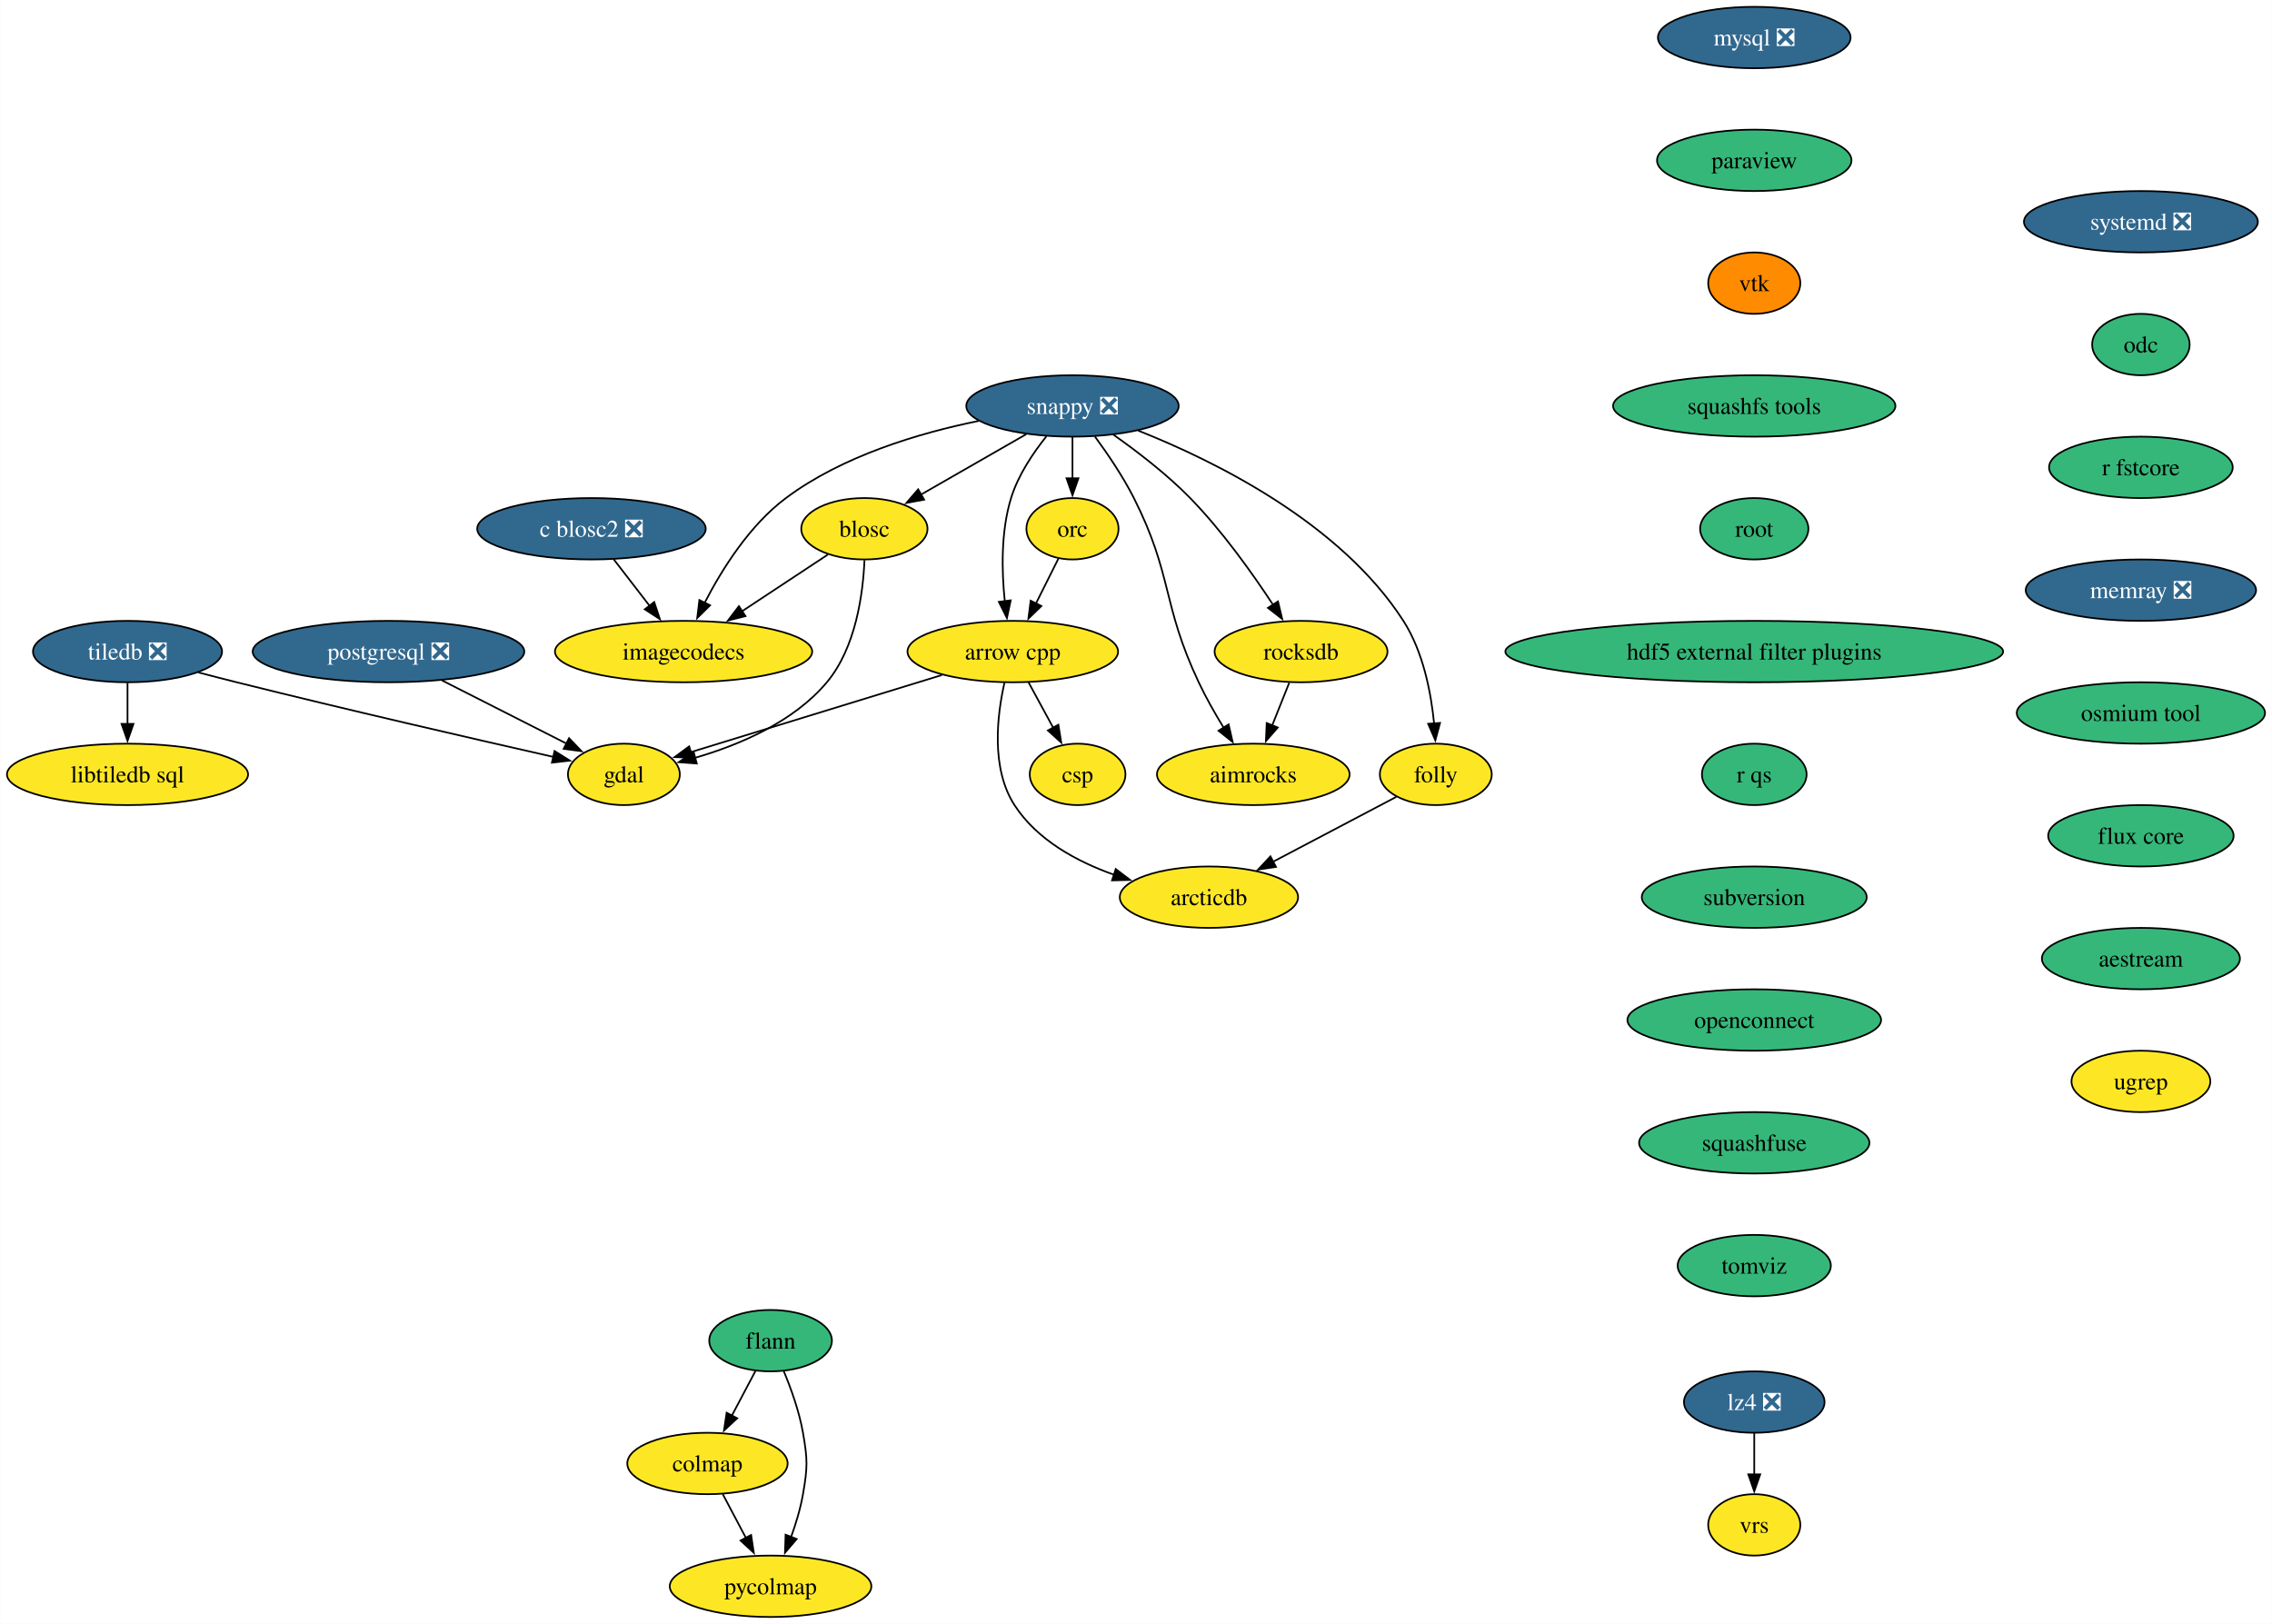
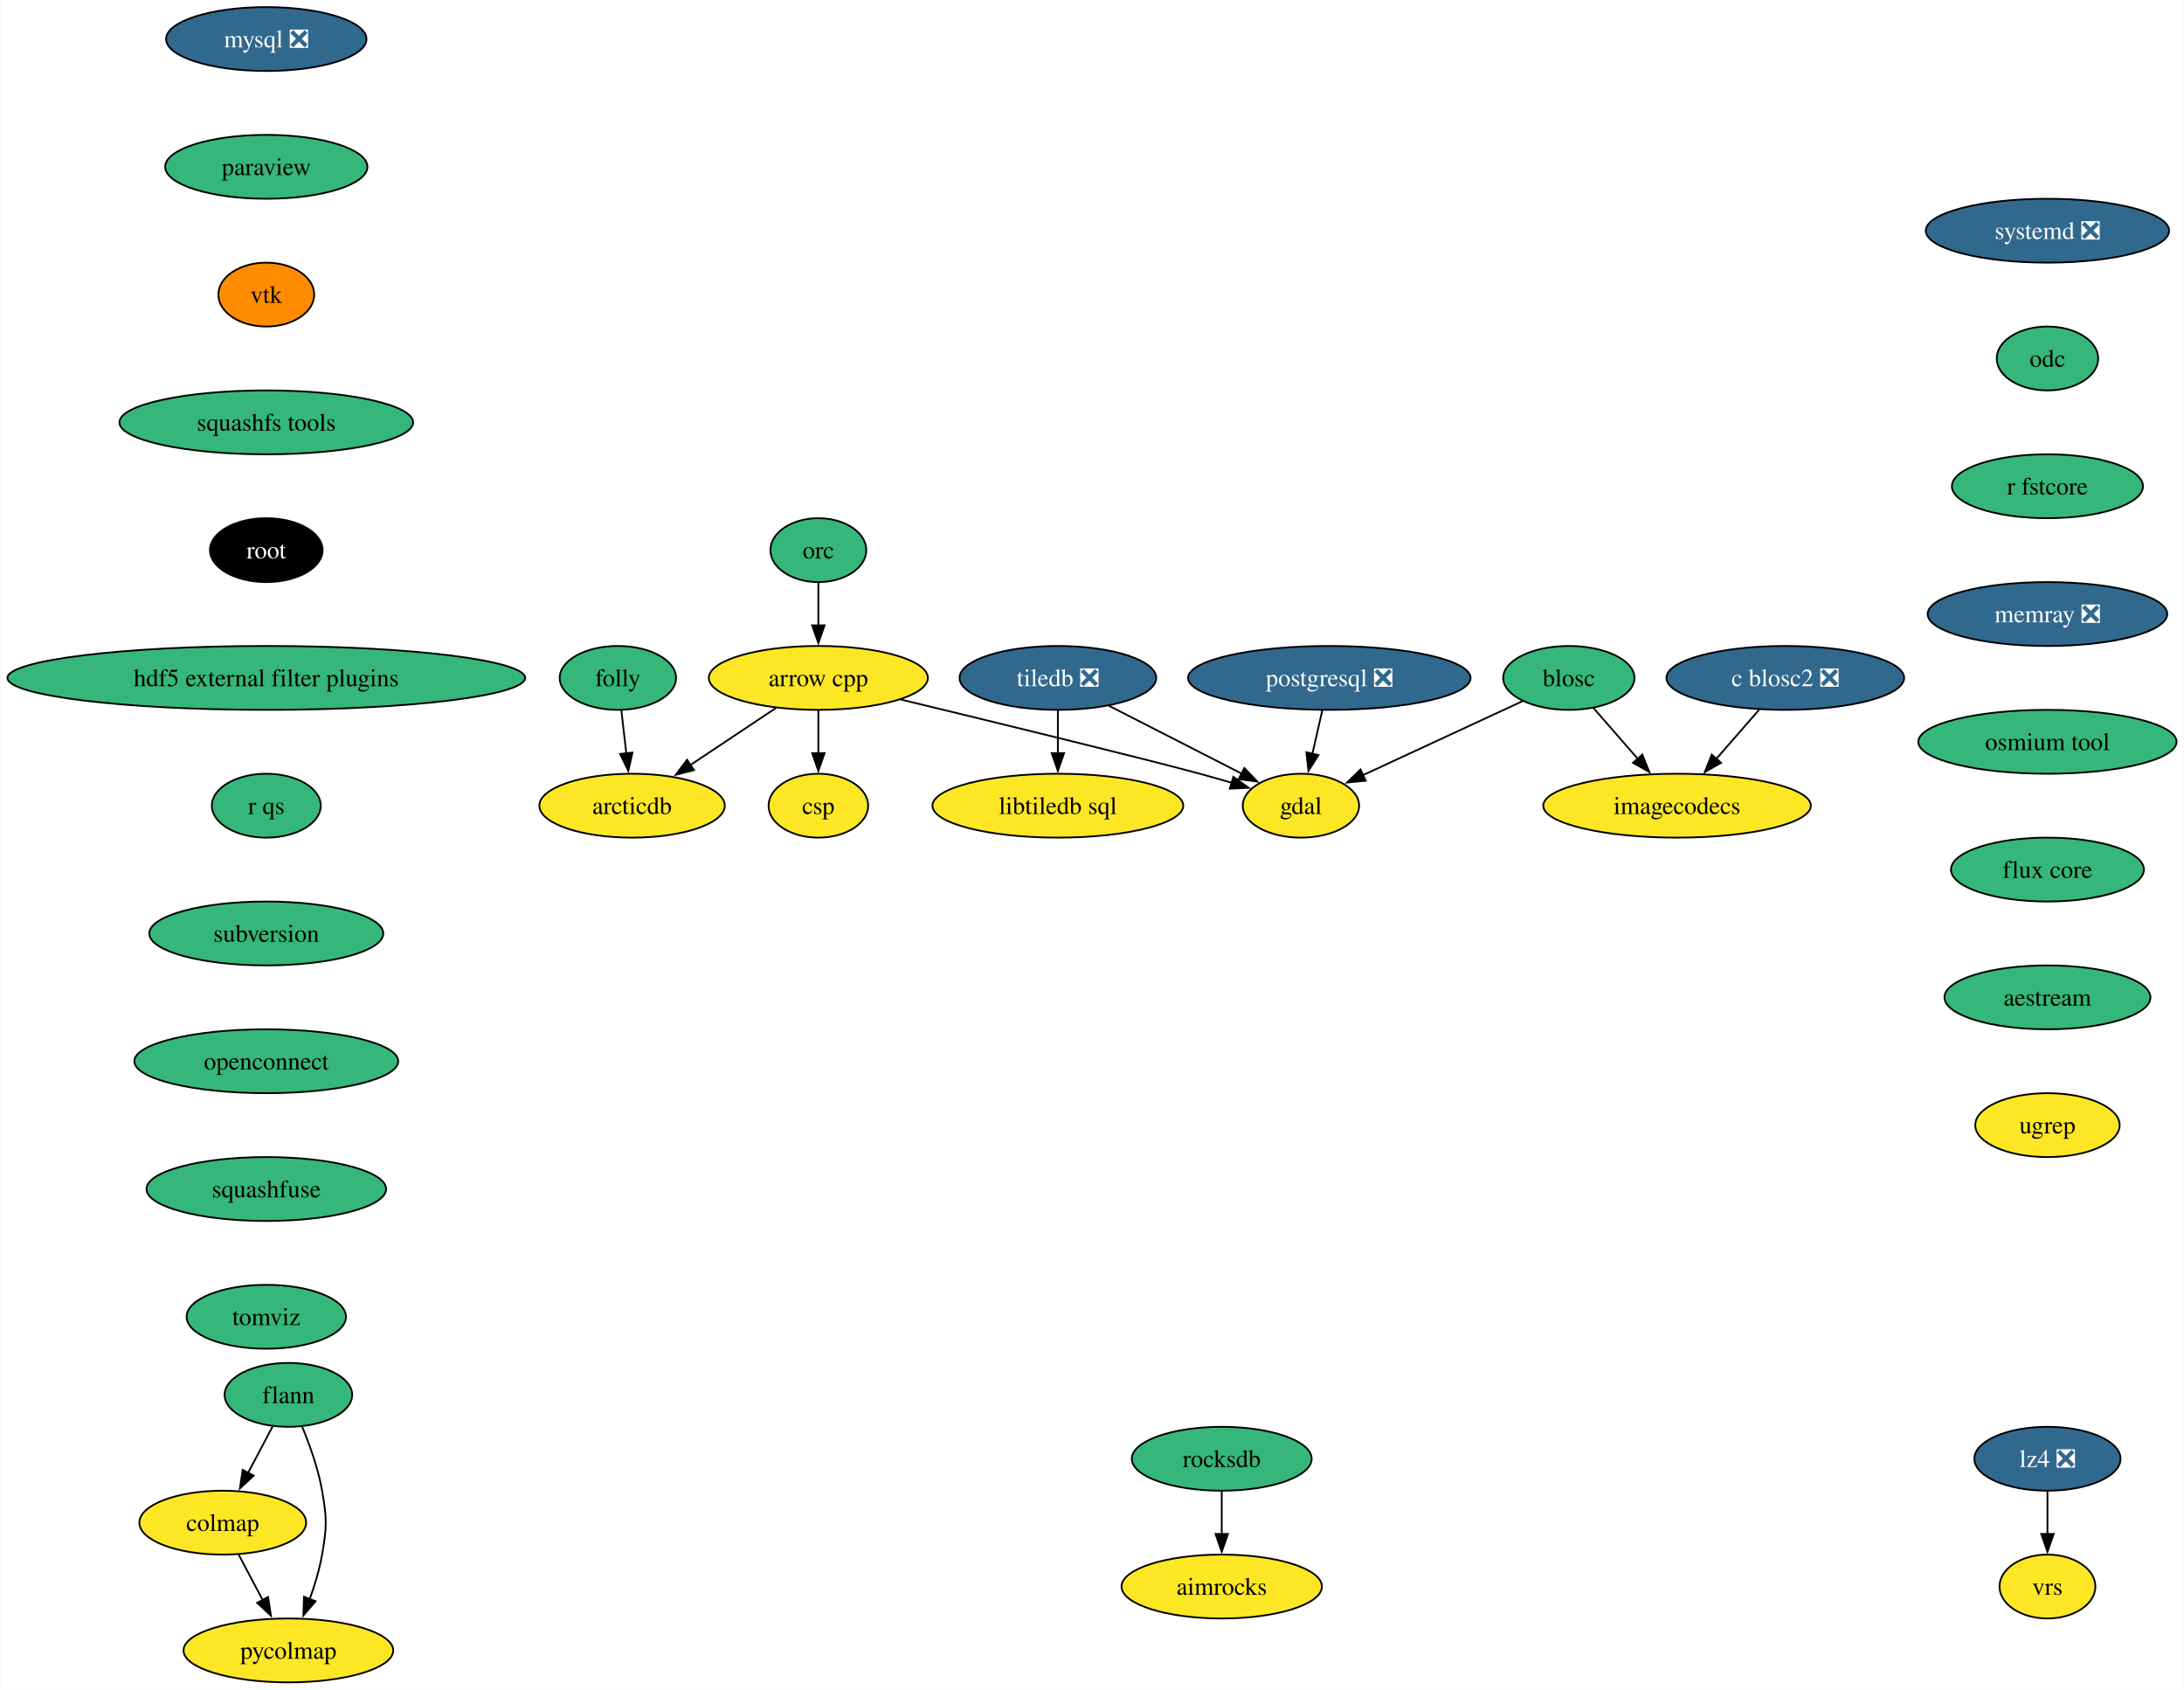
- <svg xmlns="http://www.w3.org/2000/svg" xmlns:xlink="http://www.w3.org/1999/xlink" width="1332pt" height="952pt" viewBox="0.00 0.00 1331.84 952.00">
+ <svg xmlns="http://www.w3.org/2000/svg" xmlns:xlink="http://www.w3.org/1999/xlink" width="1231pt" height="952pt" viewBox="0.00 0.00 1230.63 952.00">
  <g id="graph0" class="graph" transform="scale(1 1) rotate(0) translate(4 948)">
-     <polygon fill="white" stroke="none" points="-4,4 -4,-948 1327.84,-948 1327.84,4 -4,4" />
+     <polygon fill="white" stroke="none" points="-4,4 -4,-948 1226.63,-948 1226.63,4 -4,4" />
    <g id="node1" class="node">
      <g id="a_node1">
        <a xlink:href="https://github.com/conda-forge/arrow-cpp-feedstock" xlink:title="arrow cpp">
-           <ellipse fill="#fde725" stroke="black" cx="589.68" cy="-566" rx="61.73" ry="18" />
-           <text text-anchor="middle" x="589.68" y="-561.33" font-family="Times,serif" font-size="14.00">arrow cpp</text>
+           <ellipse fill="#fde725" stroke="black" cx="457.08" cy="-566" rx="61.73" ry="18" />
+           <text text-anchor="middle" x="457.08" y="-561.33" font-family="Times,serif" font-size="14.00">arrow cpp</text>
        </a>
      </g>
    </g>
    <g id="node2" class="node">
      <g id="a_node2">
        <a xlink:href="https://github.com/conda-forge/gdal-feedstock" xlink:title="gdal">
-           <ellipse fill="#fde725" stroke="black" cx="361.68" cy="-494" rx="32.79" ry="18" />
-           <text text-anchor="middle" x="361.68" y="-489.32" font-family="Times,serif" font-size="14.00">gdal</text>
+           <ellipse fill="#fde725" stroke="black" cx="729.08" cy="-494" rx="32.79" ry="18" />
+           <text text-anchor="middle" x="729.08" y="-489.32" font-family="Times,serif" font-size="14.00">gdal</text>
        </a>
      </g>
    </g>
    <g id="edge1" class="edge">
-       <path fill="none" stroke="black" d="M548.12,-552.24C506.21,-539.37 441.99,-519.66 400.92,-507.05" />
-       <polygon fill="black" stroke="black" points="402.02,-503.72 391.43,-504.14 399.96,-510.42 402.02,-503.72" />
+       <path fill="none" stroke="black" d="M503.36,-553.87C556.58,-541.02 640.64,-520.56 672.08,-512 677.99,-510.39 684.23,-508.61 690.32,-506.83" />
+       <polygon fill="black" stroke="black" points="690.99,-510.28 699.58,-504.09 689,-503.57 690.99,-510.28" />
    </g>
    <g id="node3" class="node">
      <g id="a_node3">
        <a xlink:href="https://github.com/conda-forge/arcticdb-feedstock" xlink:title="arcticdb">
-           <ellipse fill="#fde725" stroke="black" cx="704.68" cy="-422" rx="52.26" ry="18" />
-           <text text-anchor="middle" x="704.68" y="-417.32" font-family="Times,serif" font-size="14.00">arcticdb</text>
+           <ellipse fill="#fde725" stroke="black" cx="352.08" cy="-494" rx="52.26" ry="18" />
+           <text text-anchor="middle" x="352.08" y="-489.32" font-family="Times,serif" font-size="14.00">arcticdb</text>
        </a>
      </g>
    </g>
    <g id="edge2" class="edge">
-       <path fill="none" stroke="black" d="M584.8,-547.72C580.47,-528.57 576.76,-497.55 590.68,-476 603.85,-455.6 627.12,-442.92 649.21,-435.1" />
-       <polygon fill="black" stroke="black" points="650.03,-438.51 658.47,-432.11 647.88,-431.85 650.03,-438.51" />
+       <path fill="none" stroke="black" d="M433.25,-549.12C418.92,-539.56 400.48,-527.27 384.79,-516.81" />
+       <polygon fill="black" stroke="black" points="386.97,-514.05 376.71,-511.42 383.09,-519.88 386.97,-514.05" />
    </g>
    <g id="node4" class="node">
      <g id="a_node4">
        <a xlink:href="https://github.com/conda-forge/csp-feedstock" xlink:title="csp">
-           <ellipse fill="#fde725" stroke="black" cx="627.68" cy="-494" rx="28.06" ry="18" />
-           <text text-anchor="middle" x="627.68" y="-489.32" font-family="Times,serif" font-size="14.00">csp</text>
+           <ellipse fill="#fde725" stroke="black" cx="457.08" cy="-494" rx="28.06" ry="18" />
+           <text text-anchor="middle" x="457.08" y="-489.32" font-family="Times,serif" font-size="14.00">csp</text>
        </a>
      </g>
    </g>
    <g id="edge3" class="edge">
-       <path fill="none" stroke="black" d="M598.87,-548.05C603.23,-540.03 608.54,-530.26 613.4,-521.3" />
-       <polygon fill="black" stroke="black" points="616.41,-523.1 618.1,-512.64 610.25,-519.76 616.41,-523.1" />
+       <path fill="none" stroke="black" d="M457.08,-547.7C457.08,-540.41 457.08,-531.73 457.08,-523.54" />
+       <polygon fill="black" stroke="black" points="460.58,-523.62 457.08,-513.62 453.58,-523.62 460.58,-523.62" />
    </g>
    <g id="node5" class="node">
      <g id="a_node5">
        <a xlink:href="https://github.com/conda-forge/blosc-feedstock" xlink:title="blosc">
-           <ellipse fill="#fde725" stroke="black" cx="502.68" cy="-638" rx="37" ry="18" />
-           <text text-anchor="middle" x="502.68" y="-633.33" font-family="Times,serif" font-size="14.00">blosc</text>
+           <ellipse fill="#35b779" stroke="black" cx="880.08" cy="-566" rx="37" ry="18" />
+           <text text-anchor="middle" x="880.08" y="-561.33" font-family="Times,serif" font-size="14.00">blosc</text>
        </a>
      </g>
    </g>
    <g id="edge4" class="edge">
-       <path fill="none" stroke="black" d="M502.73,-619.6C501.9,-600.04 497.74,-568.38 480.68,-548 461.14,-524.66 429.25,-511.21 403.4,-503.71" />
-       <polygon fill="black" stroke="black" points="404.41,-500.36 393.84,-501.15 402.6,-507.12 404.41,-500.36" />
+       <path fill="none" stroke="black" d="M854.12,-552.97C829.26,-541.44 791.56,-523.97 764.06,-511.22" />
+       <polygon fill="black" stroke="black" points="765.61,-508.08 755.07,-507.05 762.67,-514.43 765.61,-508.08" />
    </g>
    <g id="node6" class="node">
      <g id="a_node6">
        <a xlink:href="https://github.com/conda-forge/imagecodecs-feedstock" xlink:title="imagecodecs">
-           <ellipse fill="#fde725" stroke="black" cx="396.68" cy="-566" rx="75.41" ry="18" />
-           <text text-anchor="middle" x="396.68" y="-561.33" font-family="Times,serif" font-size="14.00">imagecodecs</text>
+           <ellipse fill="#fde725" stroke="black" cx="941.08" cy="-494" rx="75.41" ry="18" />
+           <text text-anchor="middle" x="941.08" y="-489.32" font-family="Times,serif" font-size="14.00">imagecodecs</text>
        </a>
      </g>
    </g>
    <g id="edge5" class="edge">
-       <path fill="none" stroke="black" d="M481.22,-622.83C466.76,-613.28 447.37,-600.48 430.81,-589.54" />
-       <polygon fill="black" stroke="black" points="432.98,-586.78 422.7,-584.19 429.12,-592.62 432.98,-586.78" />
+       <path fill="none" stroke="black" d="M893.92,-549.12C901.35,-540.59 910.68,-529.89 919.07,-520.25" />
+       <polygon fill="black" stroke="black" points="921.51,-522.78 925.45,-512.94 916.24,-518.18 921.51,-522.78" />
    </g>
    <g id="node7" class="node">
      <g id="a_node7">
        <a xlink:href="https://github.com/conda-forge/flann-feedstock" xlink:title="flann">
-           <ellipse fill="#35b779" stroke="black" cx="447.68" cy="-162" rx="35.95" ry="18" />
-           <text text-anchor="middle" x="447.68" y="-157.32" font-family="Times,serif" font-size="14.00">flann</text>
+           <ellipse fill="#35b779" stroke="black" cx="158.36" cy="-162" rx="35.95" ry="18" />
+           <text text-anchor="middle" x="158.36" y="-157.32" font-family="Times,serif" font-size="14.00">flann</text>
        </a>
      </g>
    </g>
    <g id="node8" class="node">
      <g id="a_node8">
        <a xlink:href="https://github.com/conda-forge/colmap-feedstock" xlink:title="colmap">
-           <ellipse fill="#fde725" stroke="black" cx="410.68" cy="-90" rx="47" ry="18" />
-           <text text-anchor="middle" x="410.68" y="-85.33" font-family="Times,serif" font-size="14.00">colmap</text>
+           <ellipse fill="#fde725" stroke="black" cx="121.36" cy="-90" rx="47" ry="18" />
+           <text text-anchor="middle" x="121.36" y="-85.33" font-family="Times,serif" font-size="14.00">colmap</text>
        </a>
      </g>
    </g>
    <g id="edge6" class="edge">
-       <path fill="none" stroke="black" d="M438.92,-144.41C434.74,-136.51 429.63,-126.85 424.92,-117.94" />
-       <polygon fill="black" stroke="black" points="428.12,-116.5 420.35,-109.29 421.93,-119.77 428.12,-116.5" />
+       <path fill="none" stroke="black" d="M149.59,-144.41C145.41,-136.51 140.31,-126.85 135.59,-117.94" />
+       <polygon fill="black" stroke="black" points="138.79,-116.5 131.03,-109.29 132.61,-119.77 138.79,-116.5" />
    </g>
    <g id="node9" class="node">
      <g id="a_node9">
        <a xlink:href="https://github.com/conda-forge/pycolmap-feedstock" xlink:title="pycolmap">
-           <ellipse fill="#fde725" stroke="black" cx="447.68" cy="-18" rx="59.1" ry="18" />
-           <text text-anchor="middle" x="447.68" y="-13.32" font-family="Times,serif" font-size="14.00">pycolmap</text>
+           <ellipse fill="#fde725" stroke="black" cx="158.36" cy="-18" rx="59.1" ry="18" />
+           <text text-anchor="middle" x="158.36" y="-13.32" font-family="Times,serif" font-size="14.00">pycolmap</text>
        </a>
      </g>
    </g>
    <g id="edge7" class="edge">
-       <path fill="none" stroke="black" d="M455.38,-144.22C459.64,-133.99 464.51,-120.52 466.68,-108 469.42,-92.24 469.42,-87.76 466.68,-72 465.23,-63.62 462.57,-54.82 459.69,-46.84" />
-       <polygon fill="black" stroke="black" points="463.01,-45.72 456.12,-37.67 456.48,-48.25 463.01,-45.72" />
+       <path fill="none" stroke="black" d="M166.05,-144.22C170.32,-133.99 175.18,-120.52 177.36,-108 180.1,-92.24 180.1,-87.76 177.36,-72 175.9,-63.62 173.24,-54.82 170.36,-46.84" />
+       <polygon fill="black" stroke="black" points="173.68,-45.72 166.8,-37.67 167.15,-48.25 173.68,-45.72" />
    </g>
    <g id="edge8" class="edge">
-       <path fill="none" stroke="black" d="M419.64,-72.05C423.72,-64.35 428.64,-55.03 433.22,-46.36" />
-       <polygon fill="black" stroke="black" points="436.27,-48.09 437.85,-37.61 430.08,-44.82 436.27,-48.09" />
+       <path fill="none" stroke="black" d="M130.31,-72.05C134.39,-64.35 139.31,-55.03 143.89,-46.36" />
+       <polygon fill="black" stroke="black" points="146.94,-48.09 148.52,-37.61 140.75,-44.82 146.94,-48.09" />
    </g>
    <g id="node10" class="node">
      <g id="a_node10">
        <a xlink:href="https://github.com/conda-forge/mysql-feedstock/pull/105" xlink:title="mysql ❎">
-           <ellipse fill="#31688e" stroke="black" cx="1024.38" cy="-926" rx="56.47" ry="18" />
-           <text text-anchor="middle" x="1024.38" y="-921.33" font-family="Times,serif" font-size="14.00" fill="white">mysql ❎</text>
+           <ellipse fill="#31688e" stroke="black" cx="145.91" cy="-926" rx="56.47" ry="18" />
+           <text text-anchor="middle" x="145.91" y="-921.33" font-family="Times,serif" font-size="14.00" fill="white">mysql ❎</text>
        </a>
      </g>
    </g>
    <g id="node11" class="node">
      <g id="a_node11">
        <a xlink:href="https://github.com/conda-forge/paraview-feedstock" xlink:title="paraview">
-           <ellipse fill="#35b779" stroke="black" cx="1024.38" cy="-854" rx="57" ry="18" />
-           <text text-anchor="middle" x="1024.38" y="-849.33" font-family="Times,serif" font-size="14.00">paraview</text>
+           <ellipse fill="#35b779" stroke="black" cx="145.91" cy="-854" rx="57" ry="18" />
+           <text text-anchor="middle" x="145.91" y="-849.33" font-family="Times,serif" font-size="14.00">paraview</text>
        </a>
      </g>
    </g>
    <g id="node12" class="node">
      <g id="a_node12">
        <a xlink:href="https://github.com/conda-forge/vtk-feedstock" xlink:title="vtk">
-           <ellipse fill="#ff8c00" stroke="black" cx="1024.38" cy="-782" rx="27.01" ry="18" />
-           <text text-anchor="middle" x="1024.38" y="-777.33" font-family="Times,serif" font-size="14.00">vtk</text>
-         </a>
-       </g>
-     </g>
-     <g id="node21" class="node">
-       <g id="a_node21">
+           <ellipse fill="#ff8c00" stroke="black" cx="145.91" cy="-782" rx="27.01" ry="18" />
+           <text text-anchor="middle" x="145.91" y="-777.33" font-family="Times,serif" font-size="14.00">vtk</text>
+         </a>
+       </g>
+     </g>
+     <g id="node16" class="node">
+       <g id="a_node16">
        <a xlink:href="https://github.com/conda-forge/squashfs-tools-feedstock" xlink:title="squashfs tools">
-           <ellipse fill="#35b779" stroke="black" cx="1024.38" cy="-710" rx="82.77" ry="18" />
-           <text text-anchor="middle" x="1024.38" y="-705.33" font-family="Times,serif" font-size="14.00">squashfs tools</text>
+           <ellipse fill="#35b779" stroke="black" cx="145.91" cy="-710" rx="82.77" ry="18" />
+           <text text-anchor="middle" x="145.91" y="-705.33" font-family="Times,serif" font-size="14.00">squashfs tools</text>
        </a>
      </g>
    </g>
    <g id="node13" class="node">
      <g id="a_node13">
        <a xlink:href="https://github.com/conda-forge/postgresql-feedstock/pull/230" xlink:title="postgresql ❎">
-           <ellipse fill="#31688e" stroke="black" cx="223.68" cy="-566" rx="79.62" ry="18" />
-           <text text-anchor="middle" x="223.68" y="-561.33" font-family="Times,serif" font-size="14.00" fill="white">postgresql ❎</text>
+           <ellipse fill="#31688e" stroke="black" cx="745.08" cy="-566" rx="79.62" ry="18" />
+           <text text-anchor="middle" x="745.08" y="-561.33" font-family="Times,serif" font-size="14.00" fill="white">postgresql ❎</text>
        </a>
      </g>
    </g>
    <g id="edge11" class="edge">
-       <path fill="none" stroke="black" d="M254.99,-549.12C276.82,-538.04 305.91,-523.29 328.2,-511.98" />
-       <polygon fill="black" stroke="black" points="329.54,-515.23 336.87,-507.58 326.37,-508.98 329.54,-515.23" />
+       <path fill="none" stroke="black" d="M741.12,-547.7C739.44,-540.32 737.43,-531.52 735.53,-523.25" />
+       <polygon fill="black" stroke="black" points="738.96,-522.55 733.32,-513.58 732.14,-524.11 738.96,-522.55" />
    </g>
    <g id="node14" class="node">
      <g id="a_node14">
        <a xlink:href="https://github.com/conda-forge/tiledb-feedstock/pull/384" xlink:title="tiledb ❎">
-           <ellipse fill="#31688e" stroke="black" cx="70.68" cy="-566" rx="55.42" ry="18" />
-           <text text-anchor="middle" x="70.68" y="-561.33" font-family="Times,serif" font-size="14.00" fill="white">tiledb ❎</text>
+           <ellipse fill="#31688e" stroke="black" cx="592.08" cy="-566" rx="55.42" ry="18" />
+           <text text-anchor="middle" x="592.08" y="-561.33" font-family="Times,serif" font-size="14.00" fill="white">tiledb ❎</text>
        </a>
      </g>
    </g>
    <g id="edge12" class="edge">
-       <path fill="none" stroke="black" d="M112.28,-553.75C119.73,-551.8 127.42,-549.81 134.68,-548 199.33,-531.87 274.73,-514.56 320.3,-504.26" />
-       <polygon fill="black" stroke="black" points="321.03,-507.69 330.02,-502.07 319.49,-500.86 321.03,-507.69" />
+       <path fill="none" stroke="black" d="M620.8,-550.33C642.71,-539.13 672.92,-523.69 695.87,-511.97" />
+       <polygon fill="black" stroke="black" points="697.19,-515.22 704.5,-507.56 694,-508.99 697.19,-515.22" />
    </g>
    <g id="node15" class="node">
      <g id="a_node15">
        <a xlink:href="https://github.com/conda-forge/libtiledb-sql-feedstock" xlink:title="libtiledb sql">
-           <ellipse fill="#fde725" stroke="black" cx="70.68" cy="-494" rx="70.68" ry="18" />
-           <text text-anchor="middle" x="70.68" y="-489.32" font-family="Times,serif" font-size="14.00">libtiledb sql</text>
+           <ellipse fill="#fde725" stroke="black" cx="592.08" cy="-494" rx="70.68" ry="18" />
+           <text text-anchor="middle" x="592.08" y="-489.32" font-family="Times,serif" font-size="14.00">libtiledb sql</text>
        </a>
      </g>
    </g>
    <g id="edge13" class="edge">
-       <path fill="none" stroke="black" d="M70.68,-547.7C70.68,-540.41 70.68,-531.73 70.68,-523.54" />
-       <polygon fill="black" stroke="black" points="74.18,-523.62 70.68,-513.62 67.18,-523.62 74.18,-523.62" />
-     </g>
-     <g id="node16" class="node">
-       <g id="a_node16">
-         <a xlink:href="https://github.com/conda-forge/snappy-feedstock/pull/39" xlink:title="snappy ❎">
-           <ellipse fill="#31688e" stroke="black" cx="624.68" cy="-710" rx="62.26" ry="18" />
-           <text text-anchor="middle" x="624.68" y="-705.33" font-family="Times,serif" font-size="14.00" fill="white">snappy ❎</text>
-         </a>
-       </g>
-     </g>
-     <g id="edge14" class="edge">
-       <path fill="none" stroke="black" d="M609.44,-692.24C601.58,-682.44 592.79,-669.4 588.68,-656 582.66,-636.44 583.14,-613.3 585,-595.52" />
-       <polygon fill="black" stroke="black" points="588.46,-596.04 586.25,-585.67 581.52,-595.15 588.46,-596.04" />
-     </g>
-     <g id="edge15" class="edge">
-       <path fill="none" stroke="black" d="M597.6,-693.46C579.39,-683.02 555.27,-669.18 535.9,-658.06" />
-       <polygon fill="black" stroke="black" points="537.71,-655.06 527.29,-653.12 534.22,-661.14 537.71,-655.06" />
-     </g>
-     <g id="edge16" class="edge">
-       <path fill="none" stroke="black" d="M569.73,-701.23C534.66,-694.1 489.75,-680.71 456.68,-656 435.39,-640.1 419.2,-614.3 409.03,-594.56" />
-       <polygon fill="black" stroke="black" points="412.22,-593.12 404.68,-585.68 405.94,-596.2 412.22,-593.12" />
+       <path fill="none" stroke="black" d="M592.08,-547.7C592.08,-540.41 592.08,-531.73 592.08,-523.54" />
+       <polygon fill="black" stroke="black" points="595.58,-523.62 592.08,-513.62 588.58,-523.62 595.58,-523.62" />
+     </g>
+     <g id="node19" class="node">
+       <g id="a_node19">
+         <a xlink:href="https://github.com/conda-forge/root-feedstock" xlink:title="root">
+           <ellipse fill="#000000" stroke="black" cx="145.91" cy="-638" rx="31.74" ry="18" />
+           <text text-anchor="middle" x="145.91" y="-633.33" font-family="Times,serif" font-size="14.00" fill="white">root</text>
+         </a>
+       </g>
    </g>
    <g id="node17" class="node">
      <g id="a_node17">
-         <a xlink:href="https://github.com/conda-forge/orc-feedstock" xlink:title="orc">
-           <ellipse fill="#fde725" stroke="black" cx="624.68" cy="-638" rx="27.01" ry="18" />
-           <text text-anchor="middle" x="624.68" y="-633.33" font-family="Times,serif" font-size="14.00">orc</text>
-         </a>
-       </g>
-     </g>
-     <g id="edge17" class="edge">
-       <path fill="none" stroke="black" d="M624.68,-691.7C624.68,-684.41 624.68,-675.73 624.68,-667.54" />
-       <polygon fill="black" stroke="black" points="628.18,-667.62 624.68,-657.62 621.18,-667.62 628.18,-667.62" />
+         <a xlink:href="https://github.com/conda-forge/lz4-feedstock/pull/54" xlink:title="lz4 ❎">
+           <ellipse fill="#31688e" stroke="black" cx="1149.85" cy="-126" rx="41.21" ry="18" />
+           <text text-anchor="middle" x="1149.85" y="-121.33" font-family="Times,serif" font-size="14.00" fill="white">lz4 ❎</text>
+         </a>
+       </g>
    </g>
    <g id="node18" class="node">
      <g id="a_node18">
-         <a xlink:href="https://github.com/conda-forge/rocksdb-feedstock" xlink:title="rocksdb">
-           <ellipse fill="#fde725" stroke="black" cx="758.68" cy="-566" rx="50.68" ry="18" />
-           <text text-anchor="middle" x="758.68" y="-561.33" font-family="Times,serif" font-size="14.00">rocksdb</text>
-         </a>
-       </g>
-     </g>
-     <g id="edge18" class="edge">
-       <path fill="none" stroke="black" d="M648.72,-693.11C662.65,-683.29 680.06,-669.94 693.68,-656 712.39,-636.82 730.09,-611.99 742.27,-593.43" />
-       <polygon fill="black" stroke="black" points="745.16,-595.41 747.63,-585.11 739.27,-591.62 745.16,-595.41" />
-     </g>
-     <g id="node19" class="node">
-       <g id="a_node19">
-         <a xlink:href="https://github.com/conda-forge/folly-feedstock" xlink:title="folly">
-           <ellipse fill="#fde725" stroke="black" cx="837.68" cy="-494" rx="32.79" ry="18" />
-           <text text-anchor="middle" x="837.68" y="-489.32" font-family="Times,serif" font-size="14.00">folly</text>
-         </a>
-       </g>
-     </g>
-     <g id="edge19" class="edge">
-       <path fill="none" stroke="black" d="M663.18,-695.56C708.38,-677.62 781.84,-641.3 818.68,-584 830.24,-566.01 834.89,-542.16 836.7,-523.68" />
-       <polygon fill="black" stroke="black" points="840.17,-524.17 837.41,-513.94 833.19,-523.66 840.17,-524.17" />
+         <a xlink:href="https://github.com/conda-forge/vrs-feedstock" xlink:title="vrs">
+           <ellipse fill="#fde725" stroke="black" cx="1149.85" cy="-54" rx="27.01" ry="18" />
+           <text text-anchor="middle" x="1149.85" y="-49.33" font-family="Times,serif" font-size="14.00">vrs</text>
+         </a>
+       </g>
+     </g>
+     <g id="edge15" class="edge">
+       <path fill="none" stroke="black" d="M1149.85,-107.7C1149.85,-100.41 1149.85,-91.73 1149.85,-83.54" />
+       <polygon fill="black" stroke="black" points="1153.35,-83.62 1149.85,-73.62 1146.35,-83.62 1153.35,-83.62" />
    </g>
    <g id="node20" class="node">
      <g id="a_node20">
-         <a xlink:href="https://github.com/conda-forge/aimrocks-feedstock" xlink:title="aimrocks">
-           <ellipse fill="#fde725" stroke="black" cx="730.68" cy="-494" rx="56.47" ry="18" />
-           <text text-anchor="middle" x="730.68" y="-489.32" font-family="Times,serif" font-size="14.00">aimrocks</text>
-         </a>
-       </g>
-     </g>
-     <g id="edge20" class="edge">
-       <path fill="none" stroke="black" d="M637.86,-692.03C645.26,-681.96 654.26,-668.71 660.68,-656 683.61,-610.58 676.97,-594.02 698.68,-548 702.91,-539.02 708.26,-529.61 713.37,-521.26" />
-       <polygon fill="black" stroke="black" points="716.22,-523.3 718.58,-512.98 710.29,-519.58 716.22,-523.3" />
-     </g>
-     <g id="edge21" class="edge">
-       <path fill="none" stroke="black" d="M616.38,-620.41C612.47,-612.59 607.71,-603.06 603.29,-594.23" />
-       <polygon fill="black" stroke="black" points="606.43,-592.69 598.83,-585.31 600.17,-595.82 606.43,-592.69" />
-     </g>
-     <g id="edge22" class="edge">
-       <path fill="none" stroke="black" d="M751.75,-547.7C748.74,-540.15 745.12,-531.12 741.75,-522.68" />
-       <polygon fill="black" stroke="black" points="745.04,-521.49 738.08,-513.51 738.54,-524.09 745.04,-521.49" />
-     </g>
-     <g id="edge23" class="edge">
-       <path fill="none" stroke="black" d="M814.51,-480.81C794.54,-470.3 765.34,-454.93 742.07,-442.68" />
-       <polygon fill="black" stroke="black" points="743.99,-439.74 733.51,-438.18 740.73,-445.93 743.99,-439.74" />
+         <a xlink:href="https://github.com/conda-forge/hdf5-external-filter-plugins-feedstock" xlink:title="hdf5 external filter plugins">
+           <ellipse fill="#35b779" stroke="black" cx="145.91" cy="-566" rx="145.91" ry="18" />
+           <text text-anchor="middle" x="145.91" y="-561.33" font-family="Times,serif" font-size="14.00">hdf5 external filter plugins</text>
+         </a>
+       </g>
+     </g>
+     <g id="node22" class="node">
+       <g id="a_node22">
+         <a xlink:href="https://github.com/conda-forge/r-qs-feedstock" xlink:title="r qs">
+           <ellipse fill="#35b779" stroke="black" cx="145.91" cy="-494" rx="30.69" ry="18" />
+           <text text-anchor="middle" x="145.91" y="-489.32" font-family="Times,serif" font-size="14.00">r qs</text>
+         </a>
+       </g>
+     </g>
+     <g id="node21" class="node">
+       <g id="a_node21">
+         <a xlink:href="https://github.com/conda-forge/orc-feedstock" xlink:title="orc">
+           <ellipse fill="#35b779" stroke="black" cx="457.08" cy="-638" rx="27.01" ry="18" />
+           <text text-anchor="middle" x="457.08" y="-633.33" font-family="Times,serif" font-size="14.00">orc</text>
+         </a>
+       </g>
+     </g>
+     <g id="edge18" class="edge">
+       <path fill="none" stroke="black" d="M457.08,-619.7C457.08,-612.41 457.08,-603.73 457.08,-595.54" />
+       <polygon fill="black" stroke="black" points="460.58,-595.62 457.08,-585.62 453.58,-595.62 460.58,-595.62" />
+     </g>
+     <g id="node23" class="node">
+       <g id="a_node23">
+         <a xlink:href="https://github.com/conda-forge/subversion-feedstock" xlink:title="subversion">
+           <ellipse fill="#35b779" stroke="black" cx="145.91" cy="-422" rx="65.94" ry="18" />
+           <text text-anchor="middle" x="145.91" y="-417.32" font-family="Times,serif" font-size="14.00">subversion</text>
+         </a>
+       </g>
+     </g>
+     <g id="node27" class="node">
+       <g id="a_node27">
+         <a xlink:href="https://github.com/conda-forge/openconnect-feedstock" xlink:title="openconnect">
+           <ellipse fill="#35b779" stroke="black" cx="145.91" cy="-350" rx="74.36" ry="18" />
+           <text text-anchor="middle" x="145.91" y="-345.32" font-family="Times,serif" font-size="14.00">openconnect</text>
+         </a>
+       </g>
    </g>
    <g id="node24" class="node">
      <g id="a_node24">
-         <a xlink:href="https://github.com/conda-forge/root-feedstock" xlink:title="root">
-           <ellipse fill="#35b779" stroke="black" cx="1024.38" cy="-638" rx="31.74" ry="18" />
-           <text text-anchor="middle" x="1024.38" y="-633.33" font-family="Times,serif" font-size="14.00">root</text>
-         </a>
-       </g>
-     </g>
-     <g id="node22" class="node">
-       <g id="a_node22">
-         <a xlink:href="https://github.com/conda-forge/lz4-feedstock/pull/54" xlink:title="lz4 ❎">
-           <ellipse fill="#31688e" stroke="black" cx="1024.38" cy="-126" rx="41.21" ry="18" />
-           <text text-anchor="middle" x="1024.38" y="-121.33" font-family="Times,serif" font-size="14.00" fill="white">lz4 ❎</text>
-         </a>
-       </g>
-     </g>
-     <g id="node23" class="node">
-       <g id="a_node23">
-         <a xlink:href="https://github.com/conda-forge/vrs-feedstock" xlink:title="vrs">
-           <ellipse fill="#fde725" stroke="black" cx="1024.38" cy="-54" rx="27.01" ry="18" />
-           <text text-anchor="middle" x="1024.38" y="-49.33" font-family="Times,serif" font-size="14.00">vrs</text>
-         </a>
-       </g>
-     </g>
-     <g id="edge25" class="edge">
-       <path fill="none" stroke="black" d="M1024.38,-107.7C1024.38,-100.41 1024.38,-91.73 1024.38,-83.54" />
-       <polygon fill="black" stroke="black" points="1027.88,-83.62 1024.38,-73.62 1020.88,-83.62 1027.88,-83.62" />
+         <a xlink:href="https://github.com/conda-forge/rocksdb-feedstock" xlink:title="rocksdb">
+           <ellipse fill="#35b779" stroke="black" cx="684.44" cy="-126" rx="50.68" ry="18" />
+           <text text-anchor="middle" x="684.44" y="-121.33" font-family="Times,serif" font-size="14.00">rocksdb</text>
+         </a>
+       </g>
    </g>
    <g id="node25" class="node">
      <g id="a_node25">
-         <a xlink:href="https://github.com/conda-forge/hdf5-external-filter-plugins-feedstock" xlink:title="hdf5 external filter plugins">
-           <ellipse fill="#35b779" stroke="black" cx="1024.38" cy="-566" rx="145.91" ry="18" />
-           <text text-anchor="middle" x="1024.38" y="-561.33" font-family="Times,serif" font-size="14.00">hdf5 external filter plugins</text>
-         </a>
-       </g>
+         <a xlink:href="https://github.com/conda-forge/aimrocks-feedstock" xlink:title="aimrocks">
+           <ellipse fill="#fde725" stroke="black" cx="684.44" cy="-54" rx="56.47" ry="18" />
+           <text text-anchor="middle" x="684.44" y="-49.33" font-family="Times,serif" font-size="14.00">aimrocks</text>
+         </a>
+       </g>
+     </g>
+     <g id="edge21" class="edge">
+       <path fill="none" stroke="black" d="M684.44,-107.7C684.44,-100.41 684.44,-91.73 684.44,-83.54" />
+       <polygon fill="black" stroke="black" points="687.94,-83.62 684.44,-73.62 680.94,-83.62 687.94,-83.62" />
    </g>
    <g id="node26" class="node">
      <g id="a_node26">
-         <a xlink:href="https://github.com/conda-forge/r-qs-feedstock" xlink:title="r qs">
-           <ellipse fill="#35b779" stroke="black" cx="1024.38" cy="-494" rx="30.69" ry="18" />
-           <text text-anchor="middle" x="1024.38" y="-489.32" font-family="Times,serif" font-size="14.00">r qs</text>
-         </a>
-       </g>
-     </g>
-     <g id="node27" class="node">
-       <g id="a_node27">
-         <a xlink:href="https://github.com/conda-forge/subversion-feedstock" xlink:title="subversion">
-           <ellipse fill="#35b779" stroke="black" cx="1024.38" cy="-422" rx="65.94" ry="18" />
-           <text text-anchor="middle" x="1024.38" y="-417.32" font-family="Times,serif" font-size="14.00">subversion</text>
+         <a xlink:href="https://github.com/conda-forge/c-blosc2-feedstock/pull/71" xlink:title="c blosc2 ❎">
+           <ellipse fill="#31688e" stroke="black" cx="1002.08" cy="-566" rx="66.99" ry="18" />
+           <text text-anchor="middle" x="1002.08" y="-561.33" font-family="Times,serif" font-size="14.00" fill="white">c blosc2 ❎</text>
+         </a>
+       </g>
+     </g>
+     <g id="edge22" class="edge">
+       <path fill="none" stroke="black" d="M987.31,-548.05C980.04,-539.71 971.13,-529.49 963.08,-520.25" />
+       <polygon fill="black" stroke="black" points="965.91,-518.17 956.7,-512.93 960.63,-522.77 965.91,-518.17" />
+     </g>
+     <g id="node28" class="node">
+       <g id="a_node28">
+         <a xlink:href="https://github.com/conda-forge/squashfuse-feedstock" xlink:title="squashfuse">
+           <ellipse fill="#35b779" stroke="black" cx="145.91" cy="-278" rx="67.52" ry="18" />
+           <text text-anchor="middle" x="145.91" y="-273.32" font-family="Times,serif" font-size="14.00">squashfuse</text>
        </a>
      </g>
    </g>
    <g id="node29" class="node">
      <g id="a_node29">
-         <a xlink:href="https://github.com/conda-forge/openconnect-feedstock" xlink:title="openconnect">
-           <ellipse fill="#35b779" stroke="black" cx="1024.38" cy="-350" rx="74.36" ry="18" />
-           <text text-anchor="middle" x="1024.38" y="-345.32" font-family="Times,serif" font-size="14.00">openconnect</text>
-         </a>
-       </g>
-     </g>
-     <g id="node28" class="node">
-       <g id="a_node28">
-         <a xlink:href="https://github.com/conda-forge/c-blosc2-feedstock/pull/71" xlink:title="c blosc2 ❎">
-           <ellipse fill="#31688e" stroke="black" cx="342.68" cy="-638" rx="66.99" ry="18" />
-           <text text-anchor="middle" x="342.68" y="-633.33" font-family="Times,serif" font-size="14.00" fill="white">c blosc2 ❎</text>
-         </a>
-       </g>
-     </g>
-     <g id="edge30" class="edge">
-       <path fill="none" stroke="black" d="M355.75,-620.05C362.05,-611.89 369.74,-601.91 376.75,-592.82" />
-       <polygon fill="black" stroke="black" points="379.46,-595.04 382.8,-584.99 373.92,-590.77 379.46,-595.04" />
+         <a xlink:href="https://github.com/conda-forge/tomviz-feedstock" xlink:title="tomviz">
+           <ellipse fill="#35b779" stroke="black" cx="145.91" cy="-206" rx="44.9" ry="18" />
+           <text text-anchor="middle" x="145.91" y="-201.32" font-family="Times,serif" font-size="14.00">tomviz</text>
+         </a>
+       </g>
    </g>
    <g id="node30" class="node">
      <g id="a_node30">
-         <a xlink:href="https://github.com/conda-forge/squashfuse-feedstock" xlink:title="squashfuse">
-           <ellipse fill="#35b779" stroke="black" cx="1024.38" cy="-278" rx="67.52" ry="18" />
-           <text text-anchor="middle" x="1024.38" y="-273.32" font-family="Times,serif" font-size="14.00">squashfuse</text>
-         </a>
-       </g>
+         <a xlink:href="https://github.com/conda-forge/folly-feedstock" xlink:title="folly">
+           <ellipse fill="#35b779" stroke="black" cx="344.08" cy="-566" rx="32.79" ry="18" />
+           <text text-anchor="middle" x="344.08" y="-561.33" font-family="Times,serif" font-size="14.00">folly</text>
+         </a>
+       </g>
+     </g>
+     <g id="edge26" class="edge">
+       <path fill="none" stroke="black" d="M346.05,-547.7C346.89,-540.41 347.88,-531.73 348.82,-523.54" />
+       <polygon fill="black" stroke="black" points="352.29,-523.94 349.95,-513.61 345.34,-523.15 352.29,-523.94" />
    </g>
    <g id="node31" class="node">
      <g id="a_node31">
-         <a xlink:href="https://github.com/conda-forge/tomviz-feedstock" xlink:title="tomviz">
-           <ellipse fill="#35b779" stroke="black" cx="1024.38" cy="-206" rx="44.9" ry="18" />
-           <text text-anchor="middle" x="1024.38" y="-201.32" font-family="Times,serif" font-size="14.00">tomviz</text>
+         <a xlink:href="https://github.com/conda-forge/systemd-feedstock/pull/28" xlink:title="systemd ❎">
+           <ellipse fill="#31688e" stroke="black" cx="1149.85" cy="-818" rx="68.57" ry="18" />
+           <text text-anchor="middle" x="1149.85" y="-813.33" font-family="Times,serif" font-size="14.00" fill="white">systemd ❎</text>
        </a>
      </g>
    </g>
    <g id="node32" class="node">
      <g id="a_node32">
-         <a xlink:href="https://github.com/conda-forge/systemd-feedstock/pull/28" xlink:title="systemd ❎">
-           <ellipse fill="#31688e" stroke="black" cx="1251.06" cy="-818" rx="68.57" ry="18" />
-           <text text-anchor="middle" x="1251.06" y="-813.33" font-family="Times,serif" font-size="14.00" fill="white">systemd ❎</text>
+         <a xlink:href="https://github.com/conda-forge/odc-feedstock" xlink:title="odc">
+           <ellipse fill="#35b779" stroke="black" cx="1149.85" cy="-746" rx="28.59" ry="18" />
+           <text text-anchor="middle" x="1149.85" y="-741.33" font-family="Times,serif" font-size="14.00">odc</text>
        </a>
      </g>
    </g>
    <g id="node33" class="node">
      <g id="a_node33">
-         <a xlink:href="https://github.com/conda-forge/odc-feedstock" xlink:title="odc">
-           <ellipse fill="#35b779" stroke="black" cx="1251.06" cy="-746" rx="28.59" ry="18" />
-           <text text-anchor="middle" x="1251.06" y="-741.33" font-family="Times,serif" font-size="14.00">odc</text>
+         <a xlink:href="https://github.com/conda-forge/r-fstcore-feedstock" xlink:title="r fstcore">
+           <ellipse fill="#35b779" stroke="black" cx="1149.85" cy="-674" rx="53.84" ry="18" />
+           <text text-anchor="middle" x="1149.85" y="-669.33" font-family="Times,serif" font-size="14.00">r fstcore</text>
        </a>
      </g>
    </g>
    <g id="node34" class="node">
      <g id="a_node34">
-         <a xlink:href="https://github.com/conda-forge/r-fstcore-feedstock" xlink:title="r fstcore">
-           <ellipse fill="#35b779" stroke="black" cx="1251.06" cy="-674" rx="53.84" ry="18" />
-           <text text-anchor="middle" x="1251.06" y="-669.33" font-family="Times,serif" font-size="14.00">r fstcore</text>
+         <a xlink:href="https://github.com/conda-forge/memray-feedstock/pull/44" xlink:title="memray ❎">
+           <ellipse fill="#31688e" stroke="black" cx="1149.85" cy="-602" rx="67.52" ry="18" />
+           <text text-anchor="middle" x="1149.85" y="-597.33" font-family="Times,serif" font-size="14.00" fill="white">memray ❎</text>
        </a>
      </g>
    </g>
    <g id="node35" class="node">
      <g id="a_node35">
-         <a xlink:href="https://github.com/conda-forge/memray-feedstock/pull/44" xlink:title="memray ❎">
-           <ellipse fill="#31688e" stroke="black" cx="1251.06" cy="-602" rx="67.52" ry="18" />
-           <text text-anchor="middle" x="1251.06" y="-597.33" font-family="Times,serif" font-size="14.00" fill="white">memray ❎</text>
+         <a xlink:href="https://github.com/conda-forge/osmium-tool-feedstock" xlink:title="osmium tool">
+           <ellipse fill="#35b779" stroke="black" cx="1149.85" cy="-530" rx="72.78" ry="18" />
+           <text text-anchor="middle" x="1149.85" y="-525.33" font-family="Times,serif" font-size="14.00">osmium tool</text>
        </a>
      </g>
    </g>
    <g id="node36" class="node">
      <g id="a_node36">
-         <a xlink:href="https://github.com/conda-forge/osmium-tool-feedstock" xlink:title="osmium tool">
-           <ellipse fill="#35b779" stroke="black" cx="1251.06" cy="-530" rx="72.78" ry="18" />
-           <text text-anchor="middle" x="1251.06" y="-525.33" font-family="Times,serif" font-size="14.00">osmium tool</text>
+         <a xlink:href="https://github.com/conda-forge/flux-core-feedstock" xlink:title="flux core">
+           <ellipse fill="#35b779" stroke="black" cx="1149.85" cy="-458" rx="54.36" ry="18" />
+           <text text-anchor="middle" x="1149.85" y="-453.32" font-family="Times,serif" font-size="14.00">flux core</text>
        </a>
      </g>
    </g>
    <g id="node37" class="node">
      <g id="a_node37">
-         <a xlink:href="https://github.com/conda-forge/flux-core-feedstock" xlink:title="flux core">
-           <ellipse fill="#35b779" stroke="black" cx="1251.06" cy="-458" rx="54.36" ry="18" />
-           <text text-anchor="middle" x="1251.06" y="-453.32" font-family="Times,serif" font-size="14.00">flux core</text>
+         <a xlink:href="https://github.com/conda-forge/aestream-feedstock" xlink:title="aestream">
+           <ellipse fill="#35b779" stroke="black" cx="1149.85" cy="-386" rx="58.05" ry="18" />
+           <text text-anchor="middle" x="1149.85" y="-381.32" font-family="Times,serif" font-size="14.00">aestream</text>
        </a>
      </g>
    </g>
    <g id="node38" class="node">
      <g id="a_node38">
-         <a xlink:href="https://github.com/conda-forge/aestream-feedstock" xlink:title="aestream">
-           <ellipse fill="#35b779" stroke="black" cx="1251.06" cy="-386" rx="58.05" ry="18" />
-           <text text-anchor="middle" x="1251.06" y="-381.32" font-family="Times,serif" font-size="14.00">aestream</text>
-         </a>
-       </g>
-     </g>
-     <g id="node39" class="node">
-       <g id="a_node39">
        <a xlink:href="https://github.com/conda-forge/ugrep-feedstock" xlink:title="ugrep">
-           <ellipse fill="#fde725" stroke="black" cx="1251.06" cy="-314" rx="40.69" ry="18" />
-           <text text-anchor="middle" x="1251.06" y="-309.32" font-family="Times,serif" font-size="14.00">ugrep</text>
+           <ellipse fill="#fde725" stroke="black" cx="1149.85" cy="-314" rx="40.69" ry="18" />
+           <text text-anchor="middle" x="1149.85" y="-309.32" font-family="Times,serif" font-size="14.00">ugrep</text>
        </a>
      </g>
    </g>
  </g>
</svg>
